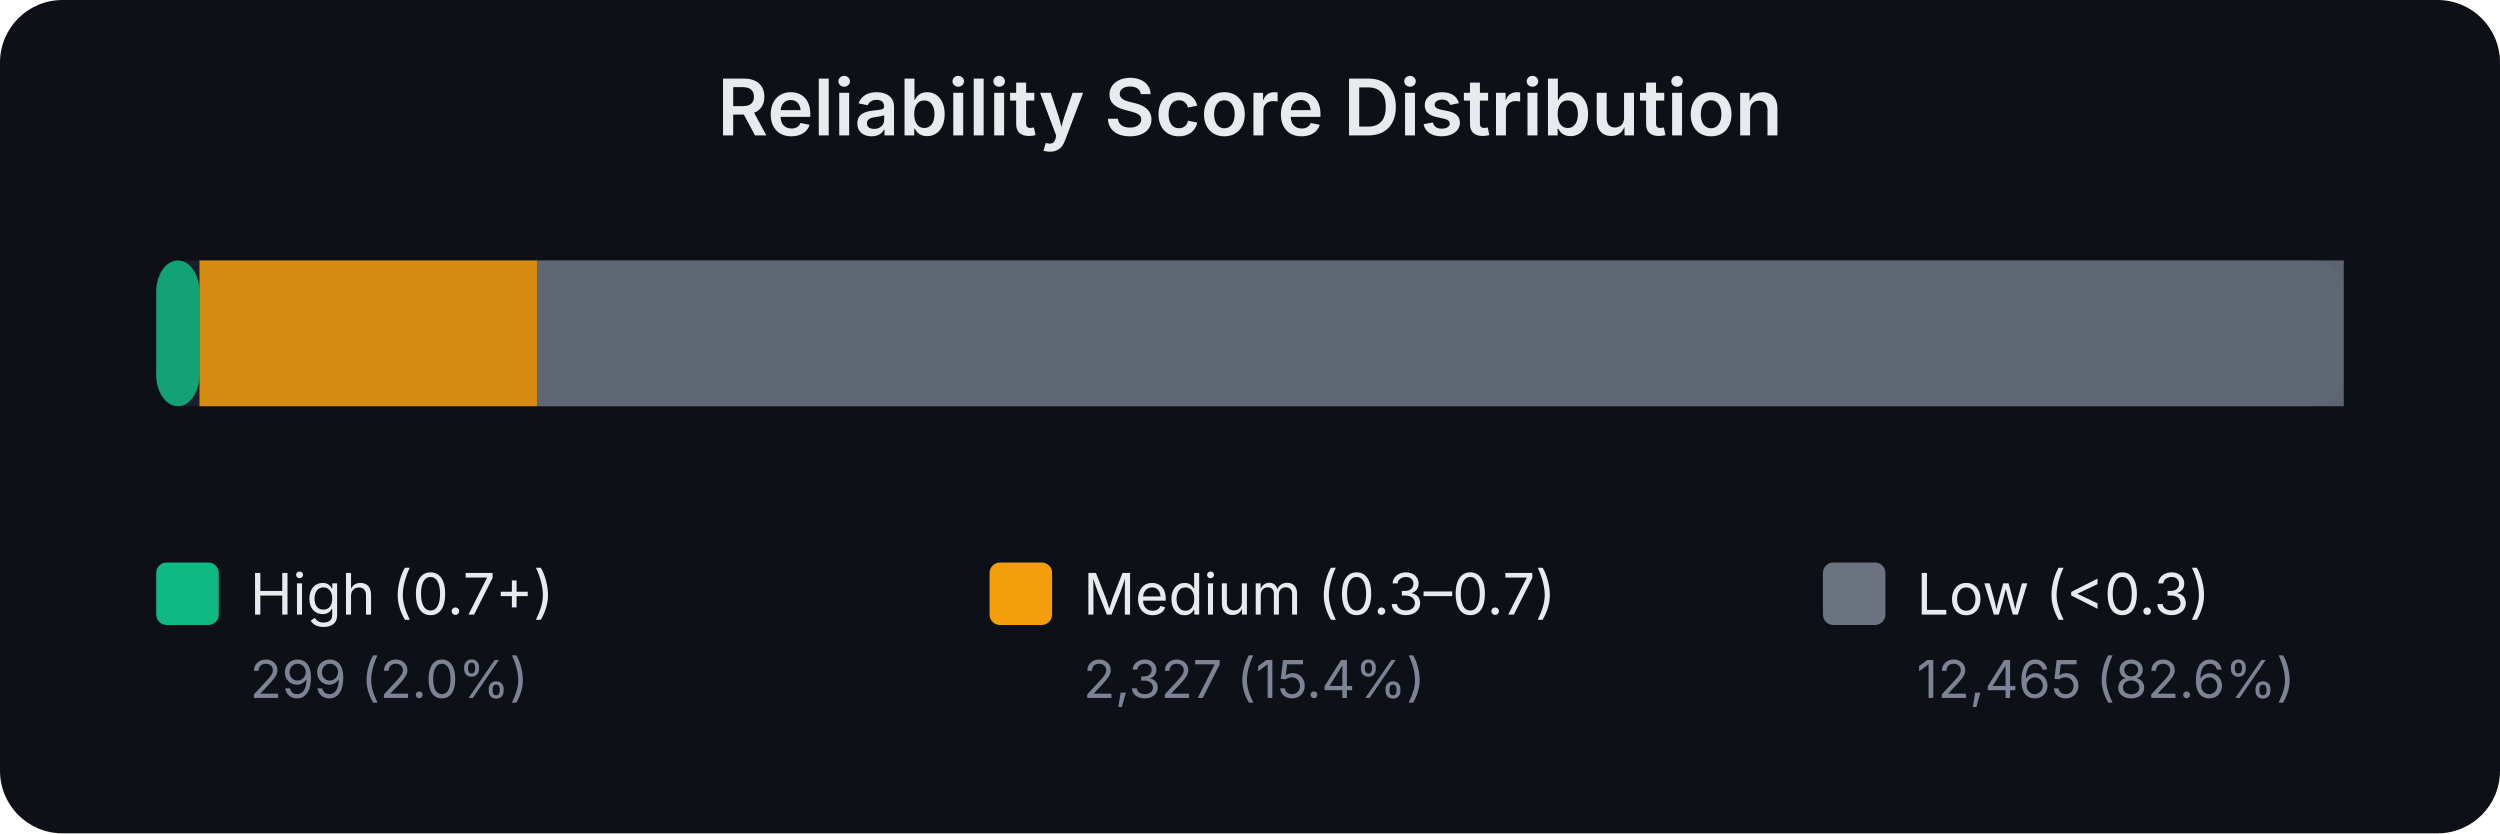
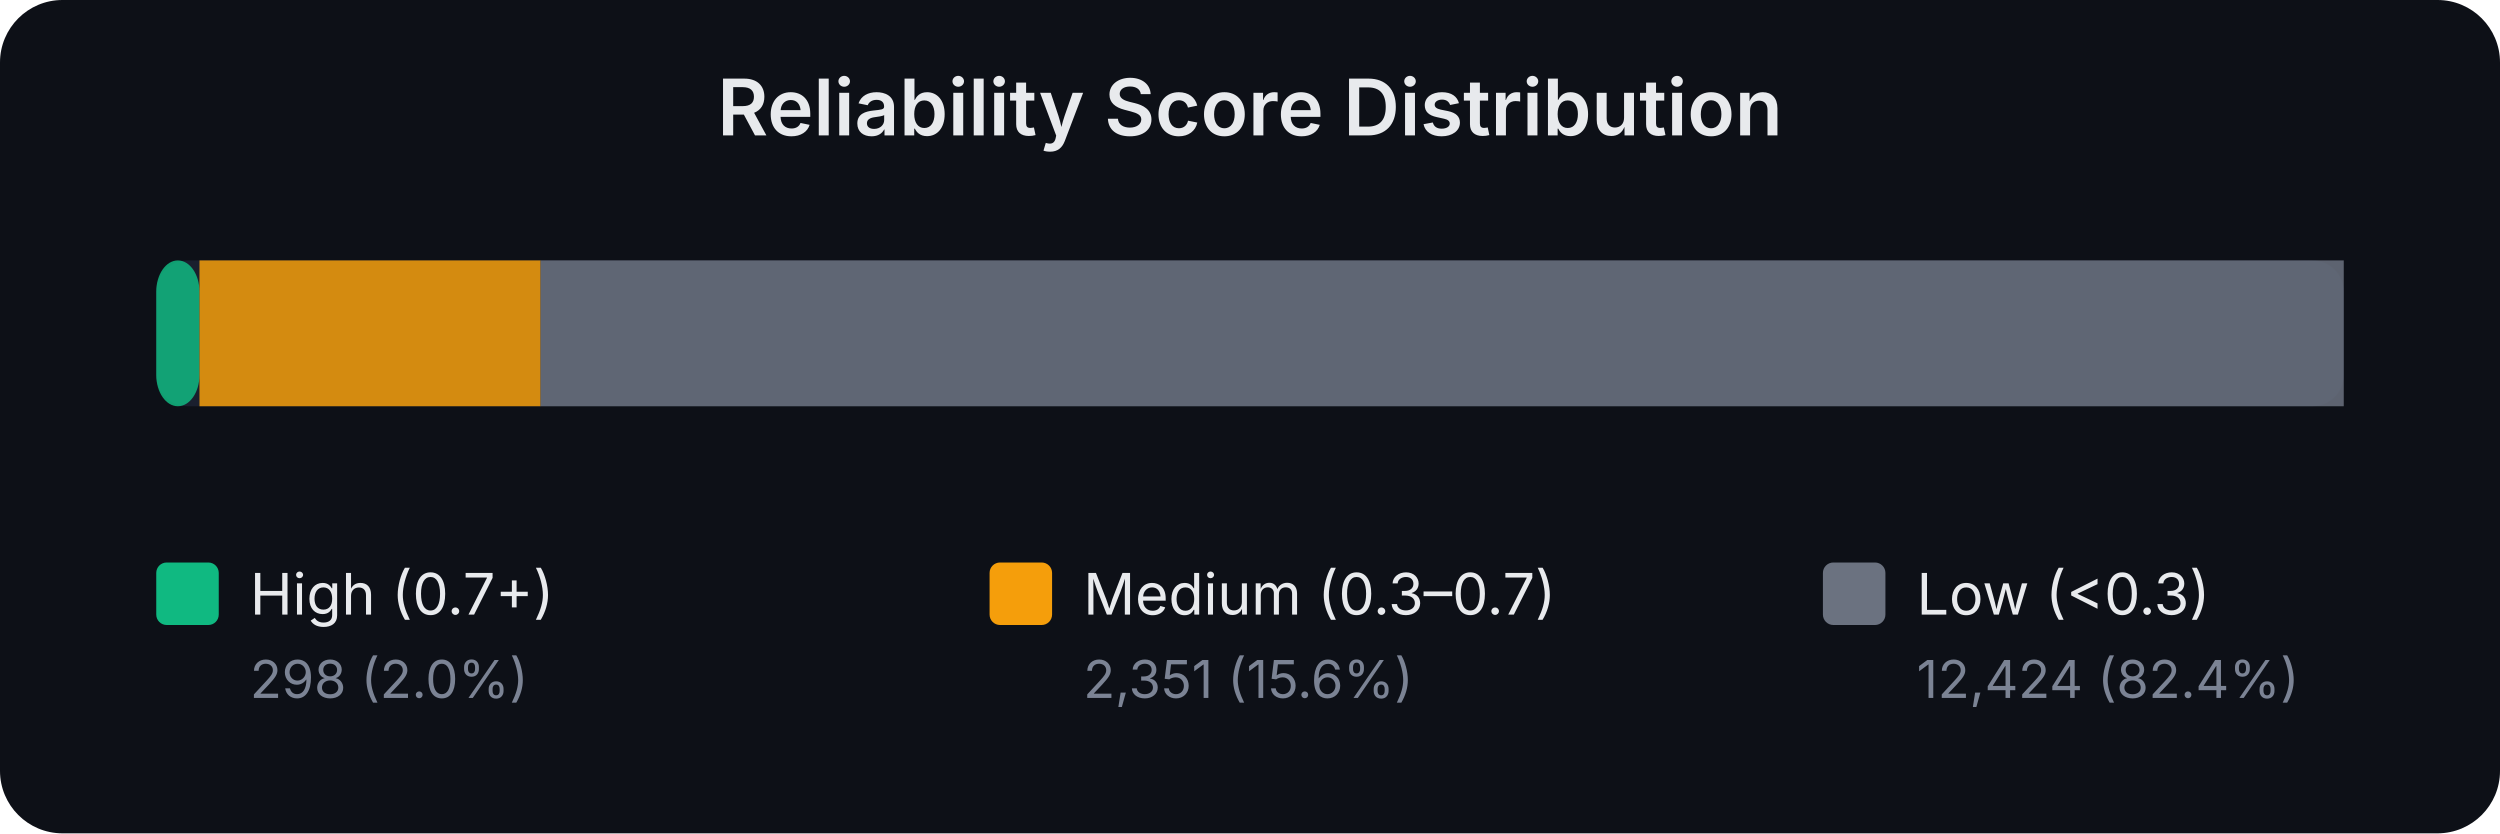
<svg xmlns="http://www.w3.org/2000/svg" width="480" height="160" viewBox="0 0 480 160" font-family="system-ui,-apple-system,sans-serif">
  <rect width="480" height="160" fill="#0d1017" rx="12" />
  <text x="240.0" y="26" text-anchor="middle" fill="#e8eaed" font-size="15" font-weight="600">Reliability Score Distribution</text>
  <rect x="30" y="50" width="420" height="28" rx="6" fill="#1a1f2e" />
  <rect x="30.0" y="50" width="8.3" height="28" rx="6" fill="#10b981" opacity="0.85" />
-   <rect x="38.3" y="50" width="64.8" height="28" rx="0" fill="#f59e0b" opacity="0.85" />
-   <rect x="103.1" y="50" width="346.9" height="28" rx="0" fill="#6b7280" opacity="0.85" />
+   <rect x="38.3" y="50" width="65.5" height="28" rx="0" fill="#f59e0b" opacity="0.85" />
+   <rect x="103.8" y="50" width="346.2" height="28" rx="0" fill="#6b7280" opacity="0.85" />
  <rect x="30" y="108" width="12" height="12" rx="2" fill="#10b981" />
  <text x="48" y="118" fill="#e8eaed" font-size="11">High (0.7+)</text>
-   <text x="48" y="134" fill="#7b8394" font-size="10">299 (2.0%)</text>
+   <text x="48" y="134" fill="#7b8394" font-size="10">298 (2.0%)</text>
  <rect x="190" y="108" width="12" height="12" rx="2" fill="#f59e0b" />
  <text x="208" y="118" fill="#e8eaed" font-size="11">Medium (0.3–0.7)</text>
-   <text x="208" y="134" fill="#7b8394" font-size="10">2,327 (15.4%)</text>
+   <text x="208" y="134" fill="#7b8394" font-size="10">2,351 (15.6%)</text>
  <rect x="350" y="108" width="12" height="12" rx="2" fill="#6b7280" />
  <text x="368" y="118" fill="#e8eaed" font-size="11">Low (&lt;0.3)</text>
-   <text x="368" y="134" fill="#7b8394" font-size="10">12,465 (82.6%)</text>
+   <text x="368" y="134" fill="#7b8394" font-size="10">12,424 (82.4%)</text>
</svg>
